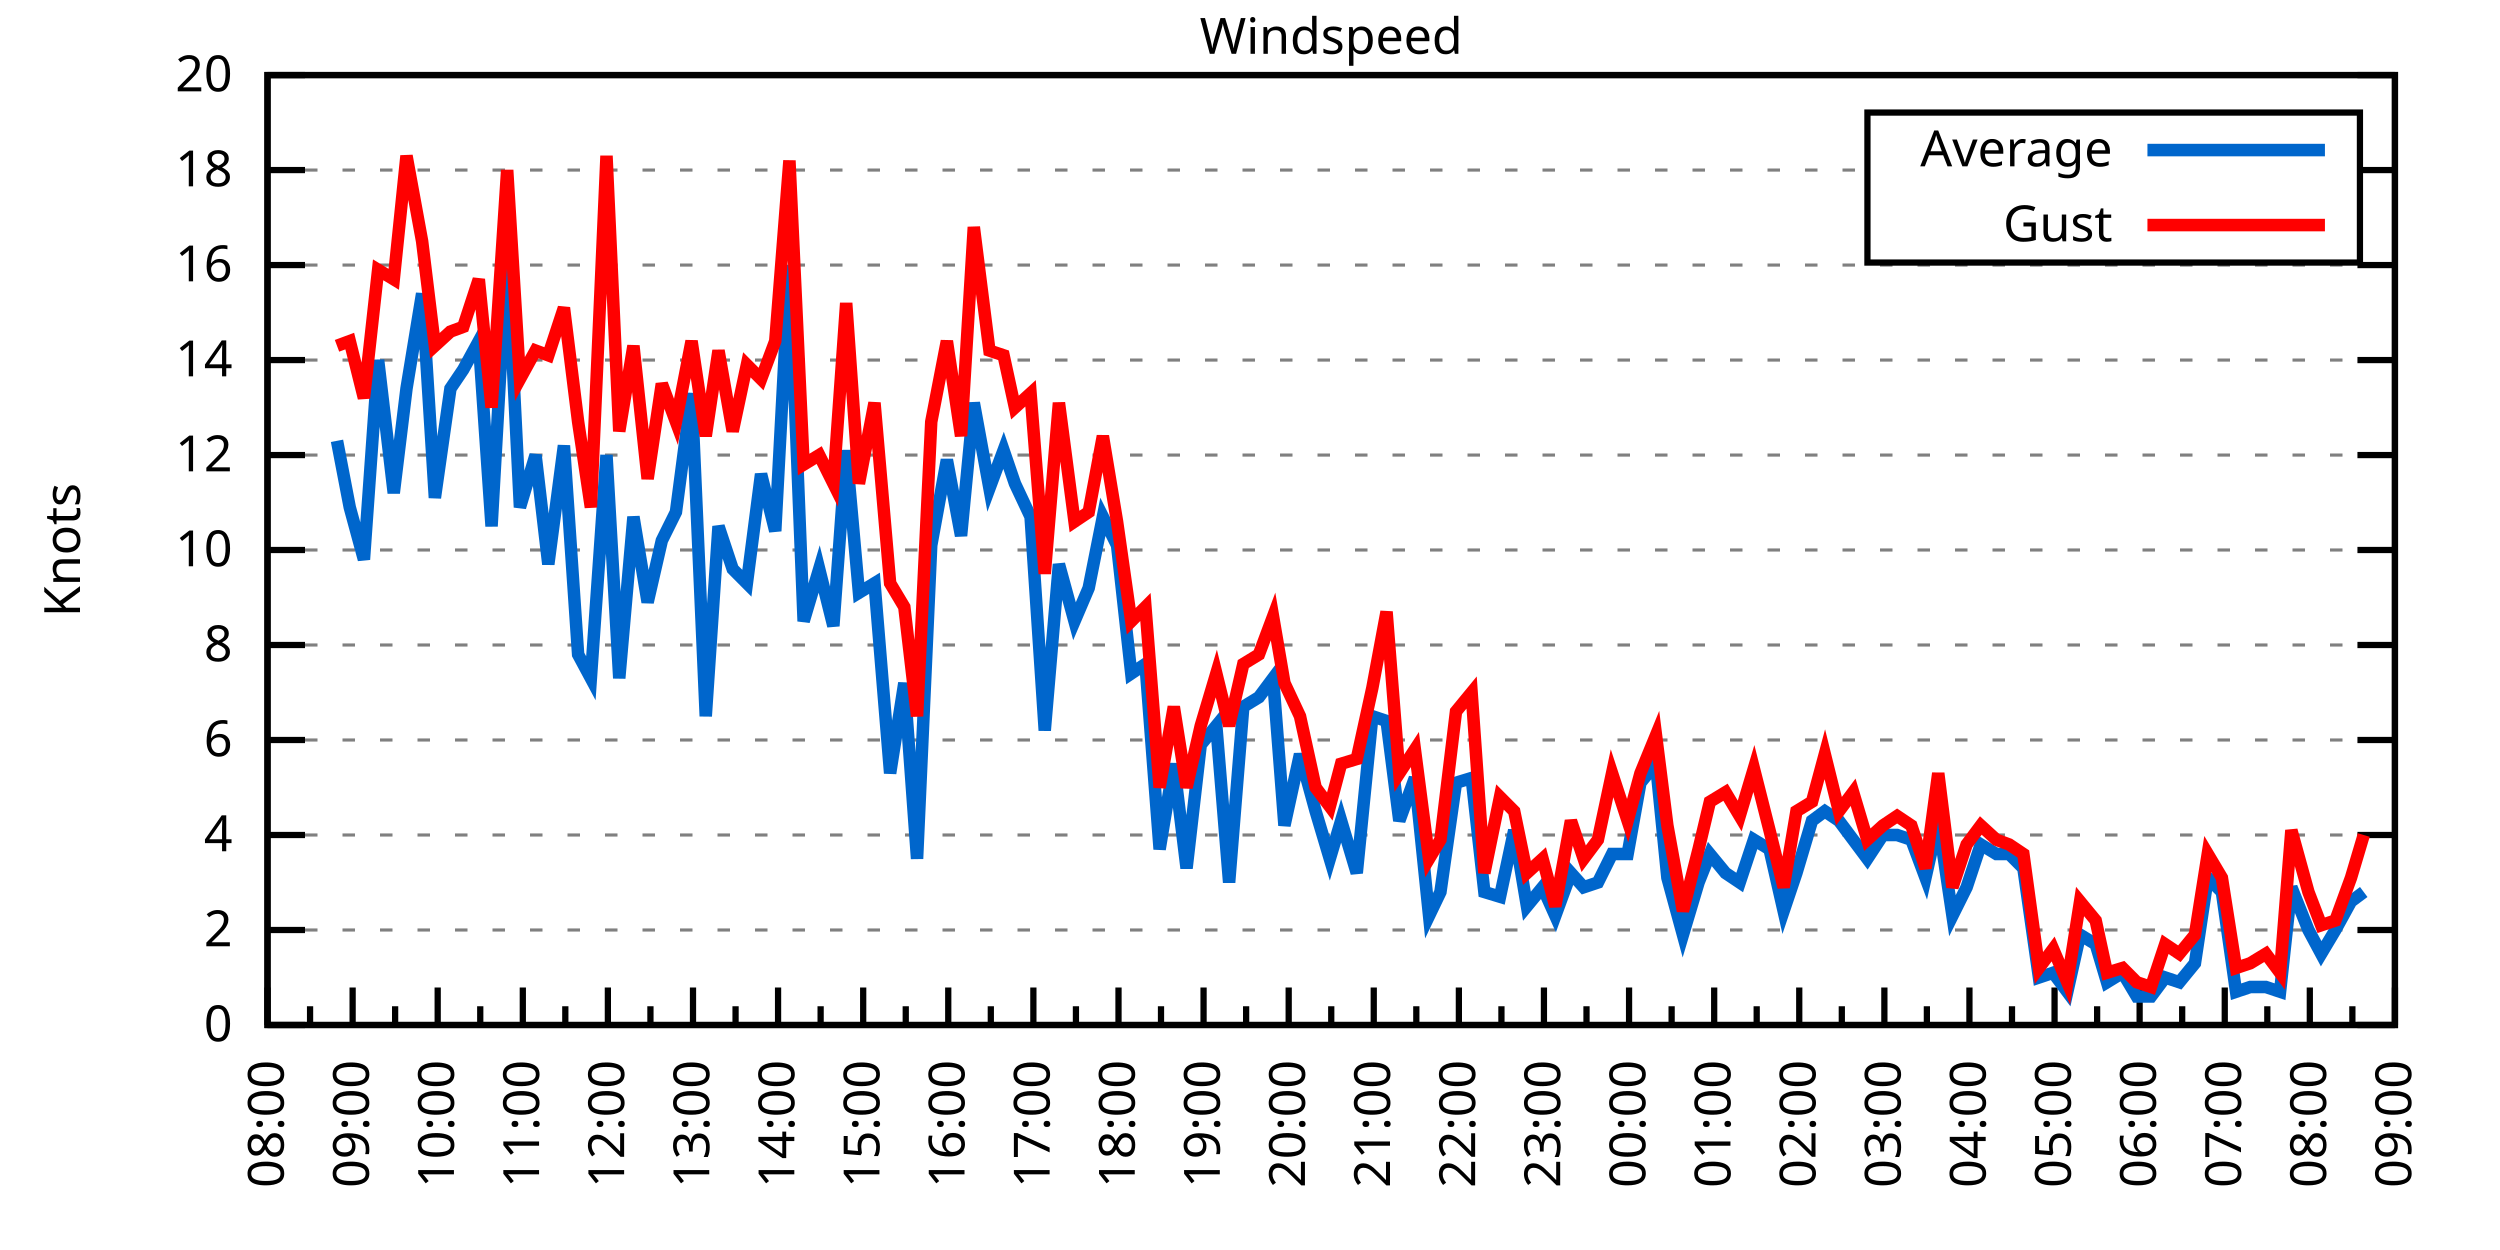
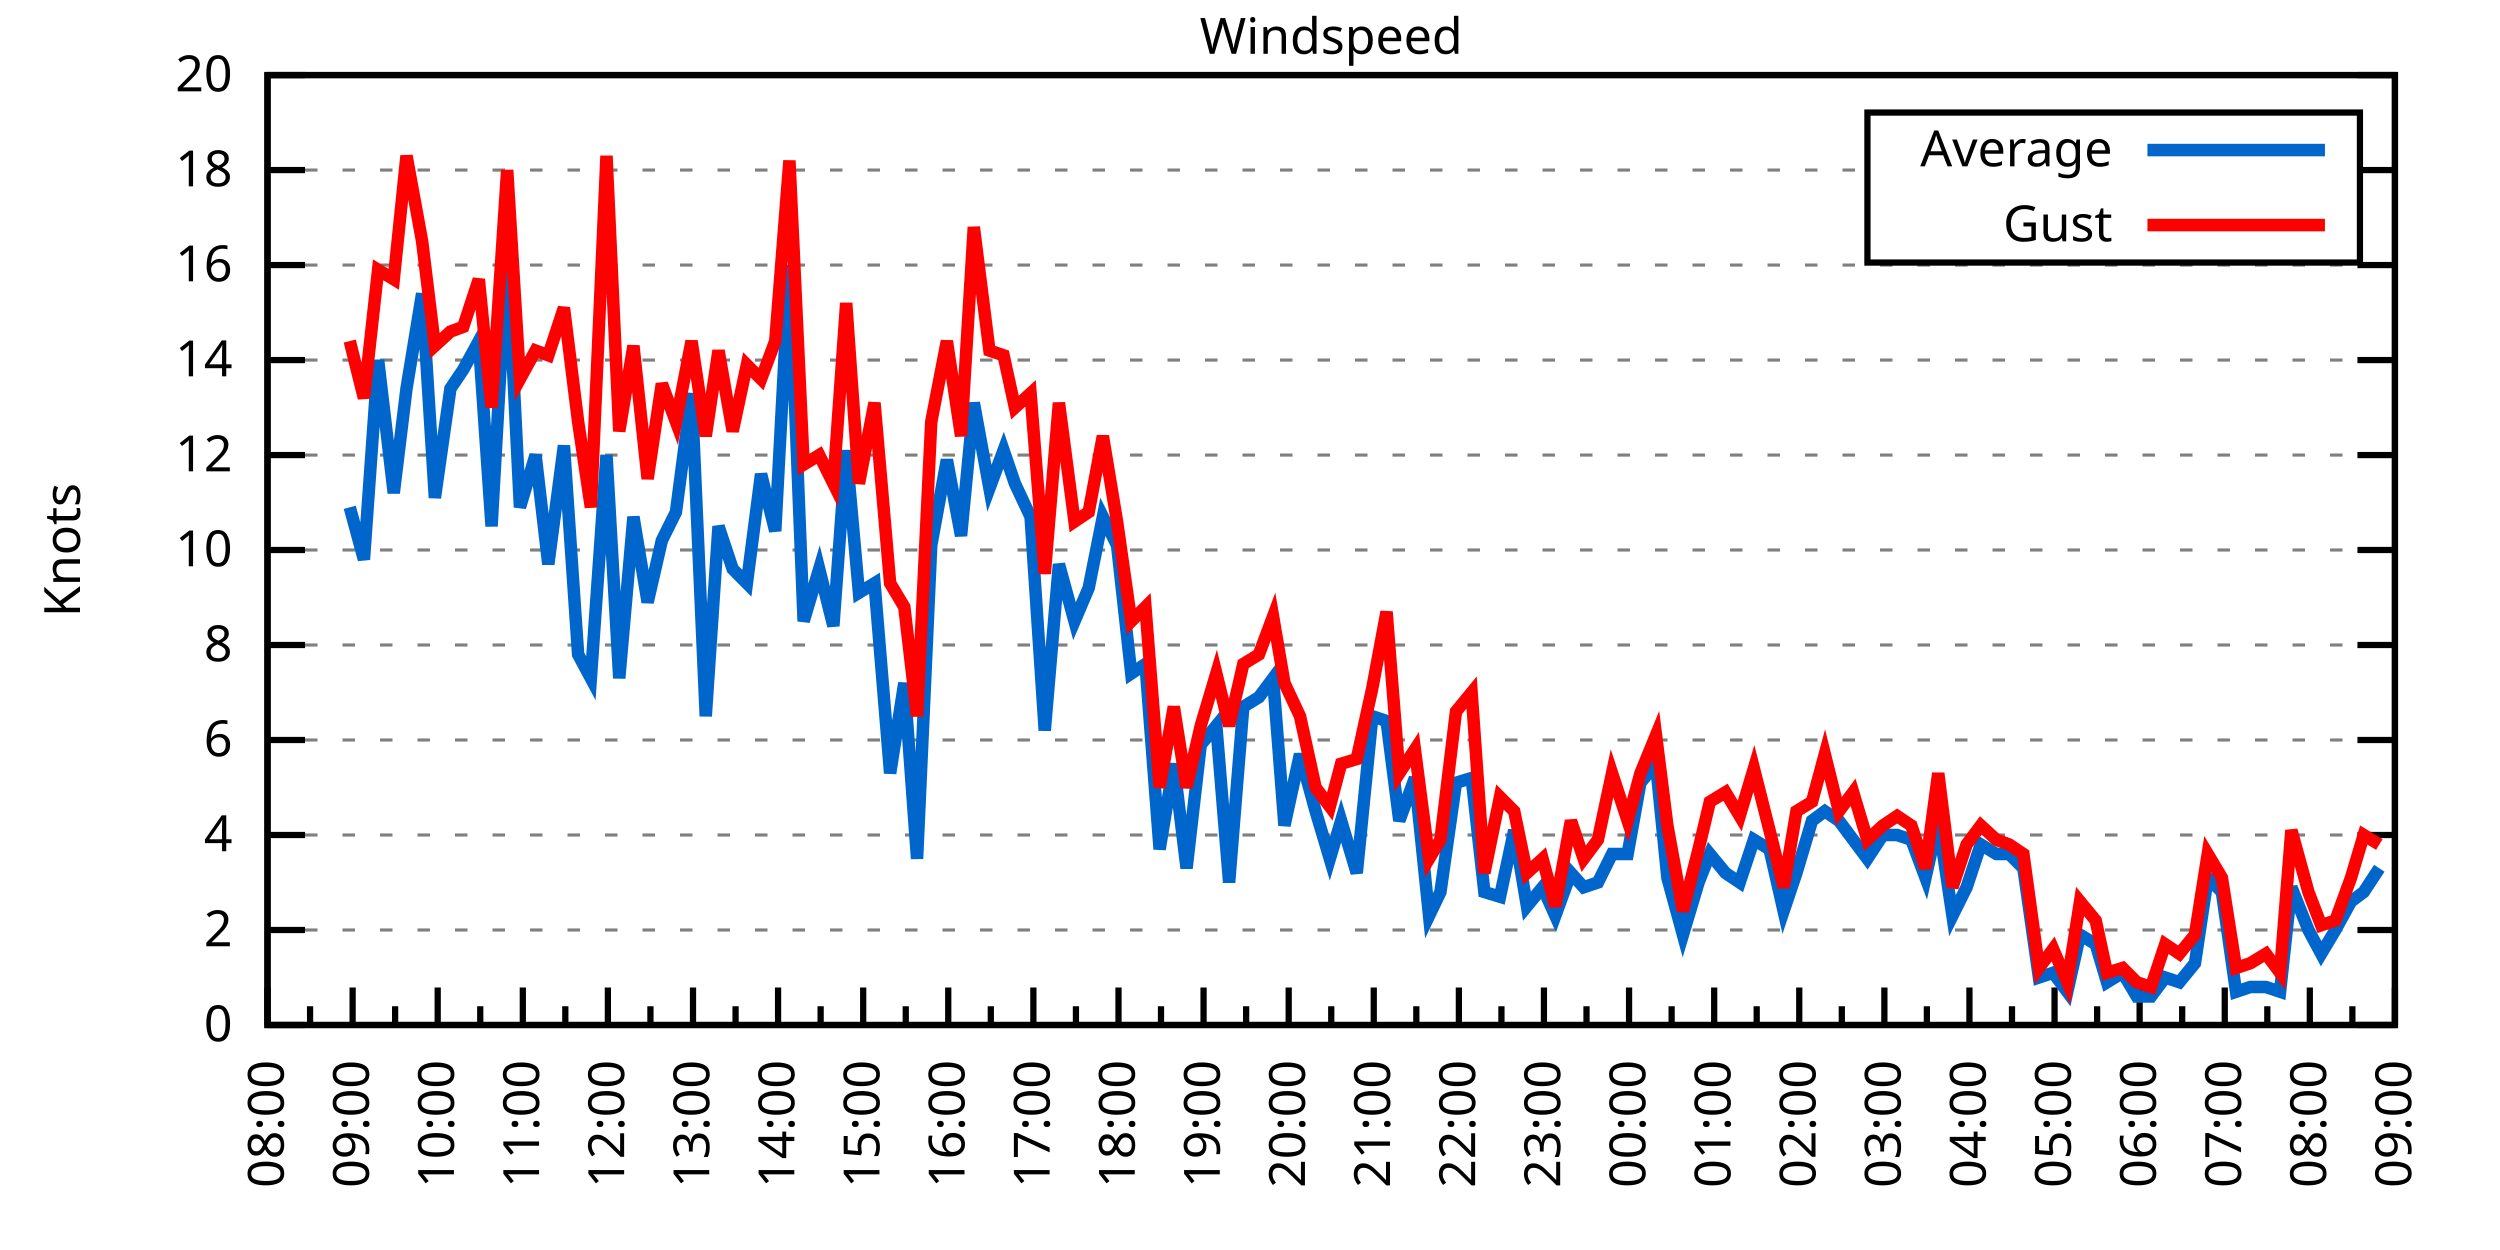
<svg xmlns="http://www.w3.org/2000/svg" xmlns:xlink="http://www.w3.org/1999/xlink" width="400" height="200" viewBox="0 0 400 200">
  <g id="gnuplot_canvas">
    <rect x="0" y="0" width="400" height="200" fill="none" />
    <defs>
      <circle id="gpDot" r="0.5" stroke-width="0.5" stroke="currentColor" />
      <path id="gpPt0" stroke-width="0.333" stroke="currentColor" d="M-1,0 h2 M0,-1 v2" />
      <path id="gpPt1" stroke-width="0.333" stroke="currentColor" d="M-1,-1 L1,1 M1,-1 L-1,1" />
      <path id="gpPt2" stroke-width="0.333" stroke="currentColor" d="M-1,0 L1,0 M0,-1 L0,1 M-1,-1 L1,1 M-1,1 L1,-1" />
      <rect id="gpPt3" stroke-width="0.333" stroke="currentColor" x="-1" y="-1" width="2" height="2" />
      <rect id="gpPt4" stroke-width="0.333" stroke="currentColor" fill="currentColor" x="-1" y="-1" width="2" height="2" />
      <circle id="gpPt5" stroke-width="0.333" stroke="currentColor" cx="0" cy="0" r="1" />
      <use xlink:href="#gpPt5" id="gpPt6" fill="currentColor" stroke="none" />
      <path id="gpPt7" stroke-width="0.333" stroke="currentColor" d="M0,-1.33 L-1.33,0.67 L1.33,0.67 z" />
      <use xlink:href="#gpPt7" id="gpPt8" fill="currentColor" stroke="none" />
      <use xlink:href="#gpPt7" id="gpPt9" stroke="currentColor" transform="rotate(180)" />
      <use xlink:href="#gpPt9" id="gpPt10" fill="currentColor" stroke="none" />
      <use xlink:href="#gpPt3" id="gpPt11" stroke="currentColor" transform="rotate(45)" />
      <use xlink:href="#gpPt11" id="gpPt12" fill="currentColor" stroke="none" />
      <path id="gpPt13" stroke-width="0.333" stroke="currentColor" d="M0,1.330 L1.265,0.411 L0.782,-1.067 L-0.782,-1.076 L-1.265,0.411 z" />
      <use xlink:href="#gpPt13" id="gpPt14" fill="currentColor" stroke="none" />
      <filter id="textbox" filterUnits="objectBoundingBox" x="0" y="0" height="1" width="1">
        <feFlood flood-color="white" flood-opacity="1" result="bgnd" />
        <feComposite in="SourceGraphic" in2="bgnd" operator="atop" />
      </filter>
      <filter id="greybox" filterUnits="objectBoundingBox" x="0" y="0" height="1" width="1">
        <feFlood flood-color="lightgrey" flood-opacity="1" result="grey" />
        <feComposite in="SourceGraphic" in2="grey" operator="atop" />
      </filter>
    </defs>
    <g fill="none" color="white" stroke="currentColor" stroke-width="1.00" stroke-linecap="butt" stroke-linejoin="miter">
</g>
    <g fill="none" color="black" stroke="currentColor" stroke-width="1.00" stroke-linecap="butt" stroke-linejoin="miter">
      <g stroke="none" shape-rendering="crispEdges">
        <polygon fill="rgb(255, 255, 255)" points="42.80,164.00 383.18,164.00 383.18,12.02 42.80,12.02 " />
      </g>
    </g>
    <g fill="none" color="black" stroke="currentColor" stroke-width="1.00" stroke-linecap="butt" stroke-linejoin="miter">
</g>
    <g fill="none" color="black" stroke="black" stroke-width="0.50" stroke-linecap="butt" stroke-linejoin="miter">
</g>
    <g fill="none" color="gray" stroke="currentColor" stroke-width="0.50" stroke-linecap="butt" stroke-linejoin="miter">
      <path stroke="gray" stroke-dasharray="2,4" class="gridline" d="M42.80,164.00 L383.19,164.00  " />
    </g>
    <g fill="none" color="gray" stroke="gray" stroke-width="1.00" stroke-linecap="butt" stroke-linejoin="miter">
</g>
    <g fill="none" color="black" stroke="currentColor" stroke-width="1.00" stroke-linecap="butt" stroke-linejoin="miter">
      <path stroke="black" d="M42.80,164.00 L48.80,164.00 M383.19,164.00 L377.19,164.00  " />
      <g transform="translate(37.20,166.60)" stroke="none" fill="black" font-family="Sans" font-size="8.00" text-anchor="end">
        <text>
          <tspan font-family="Sans"> 0</tspan>
        </text>
      </g>
    </g>
    <g fill="none" color="black" stroke="currentColor" stroke-width="1.00" stroke-linecap="butt" stroke-linejoin="miter">
</g>
    <g fill="none" color="black" stroke="black" stroke-width="0.50" stroke-linecap="butt" stroke-linejoin="miter">
</g>
    <g fill="none" color="gray" stroke="currentColor" stroke-width="0.50" stroke-linecap="butt" stroke-linejoin="miter">
      <path stroke="gray" stroke-dasharray="2,4" class="gridline" d="M42.80,148.80 L383.19,148.80  " />
    </g>
    <g fill="none" color="gray" stroke="gray" stroke-width="1.00" stroke-linecap="butt" stroke-linejoin="miter">
</g>
    <g fill="none" color="black" stroke="currentColor" stroke-width="1.00" stroke-linecap="butt" stroke-linejoin="miter">
      <path stroke="black" d="M42.80,148.80 L48.80,148.80 M383.19,148.80 L377.19,148.80  " />
      <g transform="translate(37.20,151.40)" stroke="none" fill="black" font-family="Sans" font-size="8.00" text-anchor="end">
        <text>
          <tspan font-family="Sans"> 2</tspan>
        </text>
      </g>
    </g>
    <g fill="none" color="black" stroke="currentColor" stroke-width="1.00" stroke-linecap="butt" stroke-linejoin="miter">
</g>
    <g fill="none" color="black" stroke="black" stroke-width="0.50" stroke-linecap="butt" stroke-linejoin="miter">
</g>
    <g fill="none" color="gray" stroke="currentColor" stroke-width="0.50" stroke-linecap="butt" stroke-linejoin="miter">
      <path stroke="gray" stroke-dasharray="2,4" class="gridline" d="M42.80,133.60 L383.19,133.60  " />
    </g>
    <g fill="none" color="gray" stroke="gray" stroke-width="1.00" stroke-linecap="butt" stroke-linejoin="miter">
</g>
    <g fill="none" color="black" stroke="currentColor" stroke-width="1.00" stroke-linecap="butt" stroke-linejoin="miter">
      <path stroke="black" d="M42.80,133.60 L48.80,133.60 M383.19,133.60 L377.19,133.60  " />
      <g transform="translate(37.20,136.20)" stroke="none" fill="black" font-family="Sans" font-size="8.00" text-anchor="end">
        <text>
          <tspan font-family="Sans"> 4</tspan>
        </text>
      </g>
    </g>
    <g fill="none" color="black" stroke="currentColor" stroke-width="1.00" stroke-linecap="butt" stroke-linejoin="miter">
</g>
    <g fill="none" color="black" stroke="black" stroke-width="0.50" stroke-linecap="butt" stroke-linejoin="miter">
</g>
    <g fill="none" color="gray" stroke="currentColor" stroke-width="0.50" stroke-linecap="butt" stroke-linejoin="miter">
      <path stroke="gray" stroke-dasharray="2,4" class="gridline" d="M42.80,118.40 L383.19,118.40  " />
    </g>
    <g fill="none" color="gray" stroke="gray" stroke-width="1.00" stroke-linecap="butt" stroke-linejoin="miter">
</g>
    <g fill="none" color="black" stroke="currentColor" stroke-width="1.00" stroke-linecap="butt" stroke-linejoin="miter">
      <path stroke="black" d="M42.80,118.40 L48.80,118.40 M383.19,118.40 L377.19,118.40  " />
      <g transform="translate(37.20,121.00)" stroke="none" fill="black" font-family="Sans" font-size="8.00" text-anchor="end">
        <text>
          <tspan font-family="Sans"> 6</tspan>
        </text>
      </g>
    </g>
    <g fill="none" color="black" stroke="currentColor" stroke-width="1.00" stroke-linecap="butt" stroke-linejoin="miter">
</g>
    <g fill="none" color="black" stroke="black" stroke-width="0.50" stroke-linecap="butt" stroke-linejoin="miter">
</g>
    <g fill="none" color="gray" stroke="currentColor" stroke-width="0.50" stroke-linecap="butt" stroke-linejoin="miter">
      <path stroke="gray" stroke-dasharray="2,4" class="gridline" d="M42.80,103.20 L383.19,103.20  " />
    </g>
    <g fill="none" color="gray" stroke="gray" stroke-width="1.00" stroke-linecap="butt" stroke-linejoin="miter">
</g>
    <g fill="none" color="black" stroke="currentColor" stroke-width="1.00" stroke-linecap="butt" stroke-linejoin="miter">
      <path stroke="black" d="M42.80,103.20 L48.80,103.20 M383.19,103.20 L377.19,103.20  " />
      <g transform="translate(37.20,105.80)" stroke="none" fill="black" font-family="Sans" font-size="8.00" text-anchor="end">
        <text>
          <tspan font-family="Sans"> 8</tspan>
        </text>
      </g>
    </g>
    <g fill="none" color="black" stroke="currentColor" stroke-width="1.00" stroke-linecap="butt" stroke-linejoin="miter">
</g>
    <g fill="none" color="black" stroke="black" stroke-width="0.50" stroke-linecap="butt" stroke-linejoin="miter">
</g>
    <g fill="none" color="gray" stroke="currentColor" stroke-width="0.50" stroke-linecap="butt" stroke-linejoin="miter">
      <path stroke="gray" stroke-dasharray="2,4" class="gridline" d="M42.80,88.00 L383.19,88.00  " />
    </g>
    <g fill="none" color="gray" stroke="gray" stroke-width="1.00" stroke-linecap="butt" stroke-linejoin="miter">
</g>
    <g fill="none" color="black" stroke="currentColor" stroke-width="1.00" stroke-linecap="butt" stroke-linejoin="miter">
      <path stroke="black" d="M42.80,88.00 L48.80,88.00 M383.19,88.00 L377.19,88.00  " />
      <g transform="translate(37.20,90.60)" stroke="none" fill="black" font-family="Sans" font-size="8.00" text-anchor="end">
        <text>
          <tspan font-family="Sans"> 10</tspan>
        </text>
      </g>
    </g>
    <g fill="none" color="black" stroke="currentColor" stroke-width="1.00" stroke-linecap="butt" stroke-linejoin="miter">
</g>
    <g fill="none" color="black" stroke="black" stroke-width="0.50" stroke-linecap="butt" stroke-linejoin="miter">
</g>
    <g fill="none" color="gray" stroke="currentColor" stroke-width="0.50" stroke-linecap="butt" stroke-linejoin="miter">
      <path stroke="gray" stroke-dasharray="2,4" class="gridline" d="M42.80,72.81 L383.19,72.81  " />
    </g>
    <g fill="none" color="gray" stroke="gray" stroke-width="1.00" stroke-linecap="butt" stroke-linejoin="miter">
</g>
    <g fill="none" color="black" stroke="currentColor" stroke-width="1.00" stroke-linecap="butt" stroke-linejoin="miter">
      <path stroke="black" d="M42.80,72.81 L48.80,72.81 M383.19,72.81 L377.19,72.81  " />
      <g transform="translate(37.20,75.41)" stroke="none" fill="black" font-family="Sans" font-size="8.00" text-anchor="end">
        <text>
          <tspan font-family="Sans"> 12</tspan>
        </text>
      </g>
    </g>
    <g fill="none" color="black" stroke="currentColor" stroke-width="1.00" stroke-linecap="butt" stroke-linejoin="miter">
</g>
    <g fill="none" color="black" stroke="black" stroke-width="0.50" stroke-linecap="butt" stroke-linejoin="miter">
</g>
    <g fill="none" color="gray" stroke="currentColor" stroke-width="0.50" stroke-linecap="butt" stroke-linejoin="miter">
      <path stroke="gray" stroke-dasharray="2,4" class="gridline" d="M42.80,57.61 L383.19,57.61  " />
    </g>
    <g fill="none" color="gray" stroke="gray" stroke-width="1.00" stroke-linecap="butt" stroke-linejoin="miter">
</g>
    <g fill="none" color="black" stroke="currentColor" stroke-width="1.00" stroke-linecap="butt" stroke-linejoin="miter">
      <path stroke="black" d="M42.80,57.61 L48.80,57.61 M383.19,57.61 L377.19,57.61  " />
      <g transform="translate(37.20,60.21)" stroke="none" fill="black" font-family="Sans" font-size="8.00" text-anchor="end">
        <text>
          <tspan font-family="Sans"> 14</tspan>
        </text>
      </g>
    </g>
    <g fill="none" color="black" stroke="currentColor" stroke-width="1.00" stroke-linecap="butt" stroke-linejoin="miter">
</g>
    <g fill="none" color="black" stroke="black" stroke-width="0.50" stroke-linecap="butt" stroke-linejoin="miter">
</g>
    <g fill="none" color="gray" stroke="currentColor" stroke-width="0.50" stroke-linecap="butt" stroke-linejoin="miter">
      <path stroke="gray" stroke-dasharray="2,4" class="gridline" d="M42.80,42.41 L383.19,42.41  " />
    </g>
    <g fill="none" color="gray" stroke="gray" stroke-width="1.00" stroke-linecap="butt" stroke-linejoin="miter">
</g>
    <g fill="none" color="black" stroke="currentColor" stroke-width="1.00" stroke-linecap="butt" stroke-linejoin="miter">
      <path stroke="black" d="M42.80,42.41 L48.80,42.41 M383.19,42.41 L377.19,42.41  " />
      <g transform="translate(37.20,45.01)" stroke="none" fill="black" font-family="Sans" font-size="8.00" text-anchor="end">
        <text>
          <tspan font-family="Sans"> 16</tspan>
        </text>
      </g>
    </g>
    <g fill="none" color="black" stroke="currentColor" stroke-width="1.00" stroke-linecap="butt" stroke-linejoin="miter">
</g>
    <g fill="none" color="black" stroke="black" stroke-width="0.50" stroke-linecap="butt" stroke-linejoin="miter">
</g>
    <g fill="none" color="gray" stroke="currentColor" stroke-width="0.50" stroke-linecap="butt" stroke-linejoin="miter">
      <path stroke="gray" stroke-dasharray="2,4" class="gridline" d="M42.80,27.21 L298.79,27.21 M377.59,27.21 L383.19,27.21  " />
    </g>
    <g fill="none" color="gray" stroke="gray" stroke-width="1.00" stroke-linecap="butt" stroke-linejoin="miter">
</g>
    <g fill="none" color="black" stroke="currentColor" stroke-width="1.00" stroke-linecap="butt" stroke-linejoin="miter">
      <path stroke="black" d="M42.80,27.21 L48.80,27.21 M383.19,27.21 L377.19,27.21  " />
      <g transform="translate(37.20,29.81)" stroke="none" fill="black" font-family="Sans" font-size="8.00" text-anchor="end">
        <text>
          <tspan font-family="Sans"> 18</tspan>
        </text>
      </g>
    </g>
    <g fill="none" color="black" stroke="currentColor" stroke-width="1.00" stroke-linecap="butt" stroke-linejoin="miter">
</g>
    <g fill="none" color="black" stroke="black" stroke-width="0.50" stroke-linecap="butt" stroke-linejoin="miter">
</g>
    <g fill="none" color="gray" stroke="currentColor" stroke-width="0.50" stroke-linecap="butt" stroke-linejoin="miter">
      <path stroke="gray" stroke-dasharray="2,4" class="gridline" d="M42.80,12.01 L383.19,12.01  " />
    </g>
    <g fill="none" color="gray" stroke="gray" stroke-width="1.00" stroke-linecap="butt" stroke-linejoin="miter">
</g>
    <g fill="none" color="black" stroke="currentColor" stroke-width="1.00" stroke-linecap="butt" stroke-linejoin="miter">
      <path stroke="black" d="M42.80,12.01 L48.80,12.01 M383.19,12.01 L377.19,12.01  " />
      <g transform="translate(37.20,14.61)" stroke="none" fill="black" font-family="Sans" font-size="8.00" text-anchor="end">
        <text>
          <tspan font-family="Sans"> 20</tspan>
        </text>
      </g>
    </g>
    <g fill="none" color="black" stroke="currentColor" stroke-width="1.00" stroke-linecap="butt" stroke-linejoin="miter">
      <path stroke="black" d="M42.80,164.00 L42.80,158.00  " />
      <g transform="translate(45.40,169.60) rotate(270)" stroke="none" fill="black" font-family="Sans" font-size="8.00" text-anchor="end">
        <text>
          <tspan font-family="Sans">08:00</tspan>
        </text>
      </g>
    </g>
    <g fill="none" color="black" stroke="currentColor" stroke-width="1.00" stroke-linecap="butt" stroke-linejoin="miter">
      <path stroke="black" d="M49.61,164.00 L49.61,161.00 M56.42,164.00 L56.42,158.00  " />
      <g transform="translate(59.02,169.60) rotate(270)" stroke="none" fill="black" font-family="Sans" font-size="8.00" text-anchor="end">
        <text>
          <tspan font-family="Sans">09:00</tspan>
        </text>
      </g>
    </g>
    <g fill="none" color="black" stroke="currentColor" stroke-width="1.00" stroke-linecap="butt" stroke-linejoin="miter">
      <path stroke="black" d="M63.22,164.00 L63.22,161.00 M70.03,164.00 L70.03,158.00  " />
      <g transform="translate(72.63,169.60) rotate(270)" stroke="none" fill="black" font-family="Sans" font-size="8.00" text-anchor="end">
        <text>
          <tspan font-family="Sans">10:00</tspan>
        </text>
      </g>
    </g>
    <g fill="none" color="black" stroke="currentColor" stroke-width="1.00" stroke-linecap="butt" stroke-linejoin="miter">
      <path stroke="black" d="M76.84,164.00 L76.84,161.00 M83.65,164.00 L83.65,158.00  " />
      <g transform="translate(86.25,169.60) rotate(270)" stroke="none" fill="black" font-family="Sans" font-size="8.00" text-anchor="end">
        <text>
          <tspan font-family="Sans">11:00</tspan>
        </text>
      </g>
    </g>
    <g fill="none" color="black" stroke="currentColor" stroke-width="1.00" stroke-linecap="butt" stroke-linejoin="miter">
      <path stroke="black" d="M90.45,164.00 L90.45,161.00 M97.26,164.00 L97.26,158.00  " />
      <g transform="translate(99.86,169.60) rotate(270)" stroke="none" fill="black" font-family="Sans" font-size="8.00" text-anchor="end">
        <text>
          <tspan font-family="Sans">12:00</tspan>
        </text>
      </g>
    </g>
    <g fill="none" color="black" stroke="currentColor" stroke-width="1.00" stroke-linecap="butt" stroke-linejoin="miter">
      <path stroke="black" d="M104.07,164.00 L104.07,161.00 M110.88,164.00 L110.88,158.00  " />
      <g transform="translate(113.48,169.60) rotate(270)" stroke="none" fill="black" font-family="Sans" font-size="8.00" text-anchor="end">
        <text>
          <tspan font-family="Sans">13:00</tspan>
        </text>
      </g>
    </g>
    <g fill="none" color="black" stroke="currentColor" stroke-width="1.00" stroke-linecap="butt" stroke-linejoin="miter">
      <path stroke="black" d="M117.69,164.00 L117.69,161.00 M124.49,164.00 L124.49,158.00  " />
      <g transform="translate(127.09,169.60) rotate(270)" stroke="none" fill="black" font-family="Sans" font-size="8.00" text-anchor="end">
        <text>
          <tspan font-family="Sans">14:00</tspan>
        </text>
      </g>
    </g>
    <g fill="none" color="black" stroke="currentColor" stroke-width="1.00" stroke-linecap="butt" stroke-linejoin="miter">
      <path stroke="black" d="M131.30,164.00 L131.30,161.00 M138.11,164.00 L138.11,158.00  " />
      <g transform="translate(140.71,169.60) rotate(270)" stroke="none" fill="black" font-family="Sans" font-size="8.00" text-anchor="end">
        <text>
          <tspan font-family="Sans">15:00</tspan>
        </text>
      </g>
    </g>
    <g fill="none" color="black" stroke="currentColor" stroke-width="1.00" stroke-linecap="butt" stroke-linejoin="miter">
      <path stroke="black" d="M144.92,164.00 L144.92,161.00 M151.72,164.00 L151.72,158.00  " />
      <g transform="translate(154.32,169.60) rotate(270)" stroke="none" fill="black" font-family="Sans" font-size="8.00" text-anchor="end">
        <text>
          <tspan font-family="Sans">16:00</tspan>
        </text>
      </g>
    </g>
    <g fill="none" color="black" stroke="currentColor" stroke-width="1.00" stroke-linecap="butt" stroke-linejoin="miter">
      <path stroke="black" d="M158.53,164.00 L158.53,161.00 M165.34,164.00 L165.34,158.00  " />
      <g transform="translate(167.94,169.60) rotate(270)" stroke="none" fill="black" font-family="Sans" font-size="8.00" text-anchor="end">
        <text>
          <tspan font-family="Sans">17:00</tspan>
        </text>
      </g>
    </g>
    <g fill="none" color="black" stroke="currentColor" stroke-width="1.00" stroke-linecap="butt" stroke-linejoin="miter">
      <path stroke="black" d="M172.15,164.00 L172.15,161.00 M178.96,164.00 L178.96,158.00  " />
      <g transform="translate(181.56,169.60) rotate(270)" stroke="none" fill="black" font-family="Sans" font-size="8.00" text-anchor="end">
        <text>
          <tspan font-family="Sans">18:00</tspan>
        </text>
      </g>
    </g>
    <g fill="none" color="black" stroke="currentColor" stroke-width="1.00" stroke-linecap="butt" stroke-linejoin="miter">
      <path stroke="black" d="M185.76,164.00 L185.76,161.00 M192.57,164.00 L192.57,158.00  " />
      <g transform="translate(195.17,169.60) rotate(270)" stroke="none" fill="black" font-family="Sans" font-size="8.00" text-anchor="end">
        <text>
          <tspan font-family="Sans">19:00</tspan>
        </text>
      </g>
    </g>
    <g fill="none" color="black" stroke="currentColor" stroke-width="1.00" stroke-linecap="butt" stroke-linejoin="miter">
      <path stroke="black" d="M199.38,164.00 L199.38,161.00 M206.19,164.00 L206.19,158.00  " />
      <g transform="translate(208.79,169.60) rotate(270)" stroke="none" fill="black" font-family="Sans" font-size="8.00" text-anchor="end">
        <text>
          <tspan font-family="Sans">20:00</tspan>
        </text>
      </g>
    </g>
    <g fill="none" color="black" stroke="currentColor" stroke-width="1.00" stroke-linecap="butt" stroke-linejoin="miter">
      <path stroke="black" d="M213.00,164.00 L213.00,161.00 M219.80,164.00 L219.80,158.00  " />
      <g transform="translate(222.40,169.60) rotate(270)" stroke="none" fill="black" font-family="Sans" font-size="8.00" text-anchor="end">
        <text>
          <tspan font-family="Sans">21:00</tspan>
        </text>
      </g>
    </g>
    <g fill="none" color="black" stroke="currentColor" stroke-width="1.00" stroke-linecap="butt" stroke-linejoin="miter">
      <path stroke="black" d="M226.61,164.00 L226.61,161.00 M233.42,164.00 L233.42,158.00  " />
      <g transform="translate(236.02,169.60) rotate(270)" stroke="none" fill="black" font-family="Sans" font-size="8.00" text-anchor="end">
        <text>
          <tspan font-family="Sans">22:00</tspan>
        </text>
      </g>
    </g>
    <g fill="none" color="black" stroke="currentColor" stroke-width="1.00" stroke-linecap="butt" stroke-linejoin="miter">
      <path stroke="black" d="M240.23,164.00 L240.23,161.00 M247.03,164.00 L247.03,158.00  " />
      <g transform="translate(249.63,169.60) rotate(270)" stroke="none" fill="black" font-family="Sans" font-size="8.00" text-anchor="end">
        <text>
          <tspan font-family="Sans">23:00</tspan>
        </text>
      </g>
    </g>
    <g fill="none" color="black" stroke="currentColor" stroke-width="1.00" stroke-linecap="butt" stroke-linejoin="miter">
      <path stroke="black" d="M253.84,164.00 L253.84,161.00 M260.65,164.00 L260.65,158.00  " />
      <g transform="translate(263.25,169.60) rotate(270)" stroke="none" fill="black" font-family="Sans" font-size="8.00" text-anchor="end">
        <text>
          <tspan font-family="Sans">00:00</tspan>
        </text>
      </g>
    </g>
    <g fill="none" color="black" stroke="currentColor" stroke-width="1.00" stroke-linecap="butt" stroke-linejoin="miter">
      <path stroke="black" d="M267.46,164.00 L267.46,161.00 M274.27,164.00 L274.27,158.00  " />
      <g transform="translate(276.87,169.60) rotate(270)" stroke="none" fill="black" font-family="Sans" font-size="8.00" text-anchor="end">
        <text>
          <tspan font-family="Sans">01:00</tspan>
        </text>
      </g>
    </g>
    <g fill="none" color="black" stroke="currentColor" stroke-width="1.00" stroke-linecap="butt" stroke-linejoin="miter">
      <path stroke="black" d="M281.07,164.00 L281.07,161.00 M287.88,164.00 L287.88,158.00  " />
      <g transform="translate(290.48,169.60) rotate(270)" stroke="none" fill="black" font-family="Sans" font-size="8.00" text-anchor="end">
        <text>
          <tspan font-family="Sans">02:00</tspan>
        </text>
      </g>
    </g>
    <g fill="none" color="black" stroke="currentColor" stroke-width="1.00" stroke-linecap="butt" stroke-linejoin="miter">
      <path stroke="black" d="M294.69,164.00 L294.69,161.00 M301.50,164.00 L301.50,158.00  " />
      <g transform="translate(304.10,169.60) rotate(270)" stroke="none" fill="black" font-family="Sans" font-size="8.00" text-anchor="end">
        <text>
          <tspan font-family="Sans">03:00</tspan>
        </text>
      </g>
    </g>
    <g fill="none" color="black" stroke="currentColor" stroke-width="1.00" stroke-linecap="butt" stroke-linejoin="miter">
      <path stroke="black" d="M308.30,164.00 L308.30,161.00 M315.11,164.00 L315.11,158.00  " />
      <g transform="translate(317.71,169.60) rotate(270)" stroke="none" fill="black" font-family="Sans" font-size="8.00" text-anchor="end">
        <text>
          <tspan font-family="Sans">04:00</tspan>
        </text>
      </g>
    </g>
    <g fill="none" color="black" stroke="currentColor" stroke-width="1.00" stroke-linecap="butt" stroke-linejoin="miter">
      <path stroke="black" d="M321.92,164.00 L321.92,161.00 M328.73,164.00 L328.73,158.00  " />
      <g transform="translate(331.33,169.60) rotate(270)" stroke="none" fill="black" font-family="Sans" font-size="8.00" text-anchor="end">
        <text>
          <tspan font-family="Sans">05:00</tspan>
        </text>
      </g>
    </g>
    <g fill="none" color="black" stroke="currentColor" stroke-width="1.00" stroke-linecap="butt" stroke-linejoin="miter">
      <path stroke="black" d="M335.54,164.00 L335.54,161.00 M342.34,164.00 L342.34,158.00  " />
      <g transform="translate(344.94,169.60) rotate(270)" stroke="none" fill="black" font-family="Sans" font-size="8.00" text-anchor="end">
        <text>
          <tspan font-family="Sans">06:00</tspan>
        </text>
      </g>
    </g>
    <g fill="none" color="black" stroke="currentColor" stroke-width="1.00" stroke-linecap="butt" stroke-linejoin="miter">
      <path stroke="black" d="M349.15,164.00 L349.15,161.00 M355.96,164.00 L355.96,158.00  " />
      <g transform="translate(358.56,169.60) rotate(270)" stroke="none" fill="black" font-family="Sans" font-size="8.00" text-anchor="end">
        <text>
          <tspan font-family="Sans">07:00</tspan>
        </text>
      </g>
    </g>
    <g fill="none" color="black" stroke="currentColor" stroke-width="1.00" stroke-linecap="butt" stroke-linejoin="miter">
      <path stroke="black" d="M362.77,164.00 L362.77,161.00 M369.57,164.00 L369.57,158.00  " />
      <g transform="translate(372.17,169.60) rotate(270)" stroke="none" fill="black" font-family="Sans" font-size="8.00" text-anchor="end">
        <text>
          <tspan font-family="Sans">08:00</tspan>
        </text>
      </g>
    </g>
    <g fill="none" color="black" stroke="currentColor" stroke-width="1.00" stroke-linecap="butt" stroke-linejoin="miter">
      <path stroke="black" d="M376.38,164.00 L376.38,161.00 M383.19,164.00 L383.19,158.00  " />
      <g transform="translate(385.79,169.60) rotate(270)" stroke="none" fill="black" font-family="Sans" font-size="8.00" text-anchor="end">
        <text>
          <tspan font-family="Sans">09:00</tspan>
        </text>
      </g>
    </g>
    <g fill="none" color="black" stroke="currentColor" stroke-width="1.00" stroke-linecap="butt" stroke-linejoin="miter">
</g>
    <g fill="none" color="black" stroke="currentColor" stroke-width="1.00" stroke-linecap="butt" stroke-linejoin="miter">
      <path stroke="black" d="M42.80,12.01 L42.80,164.00 L383.19,164.00 L383.19,12.01 L42.80,12.01 Z  " />
    </g>
    <g fill="none" color="black" stroke="currentColor" stroke-width="1.00" stroke-linecap="butt" stroke-linejoin="miter">
      <g transform="translate(12.80,88.01) rotate(270)" stroke="none" fill="black" font-family="Sans" font-size="8.00" text-anchor="middle">
        <text>
          <tspan font-family="Sans">Knots</tspan>
        </text>
      </g>
    </g>
    <g fill="none" color="black" stroke="currentColor" stroke-width="1.00" stroke-linecap="butt" stroke-linejoin="miter">
</g>
    <g fill="none" color="black" stroke="currentColor" stroke-width="1.00" stroke-linecap="butt" stroke-linejoin="miter">
      <path stroke="black" d="M298.79,42.01 L298.79,18.01 L377.59,18.01 L377.59,42.01 L298.79,42.01 Z  " />
    </g>
    <g id="Windspeed_plot_1">
      <g fill="none" color="white" stroke="black" stroke-width="2.00" stroke-linecap="butt" stroke-linejoin="miter">
</g>
      <g fill="none" color="black" stroke="currentColor" stroke-width="2.00" stroke-linecap="butt" stroke-linejoin="miter">
        <g transform="translate(337.99,26.61)" stroke="none" fill="black" font-family="Sans" font-size="8.00" text-anchor="end">
          <text>
            <tspan font-family="Sans">Average</tspan>
          </text>
        </g>
      </g>
      <g fill="none" color="black" stroke="currentColor" stroke-width="2.00" stroke-linecap="butt" stroke-linejoin="miter">
-         <path stroke="rgb(  0, 102, 204)" d="M343.59,24.01 L371.99,24.01 M53.92,70.53 L55.96,81.17 L58.23,89.52 L60.50,57.61 L63.00,78.89 L65.04,62.17   L67.54,46.97 L69.58,79.65 L72.07,62.17 L74.12,59.13 L76.61,54.57 L78.65,84.21 L81.15,40.13 L83.19,81.17   L85.69,72.81 L87.73,90.28 L90.23,71.29 L92.50,104.72 L94.54,108.52 L97.04,72.81 L99.08,108.52 L101.35,82.69   L103.62,96.36 L105.89,86.49 L108.15,81.93 L110.65,62.93 L112.92,114.60 L114.96,84.21 L117.23,91.04 L119.50,93.32   L121.77,75.85 L124.04,84.97 L126.31,42.41 L128.58,99.40 L131.07,91.04 L133.34,100.16 L135.39,72.05 L137.43,94.84   L139.92,93.32 L142.42,123.72 L144.69,109.28 L146.73,137.40 L149.00,87.25 L151.50,73.57 L153.77,85.73 L155.81,64.45   L158.31,78.13 L160.57,72.05 L162.39,77.37 L164.89,82.69 L167.16,116.88 L169.43,90.28 L171.92,99.40 L174.19,94.08   L176.46,82.69 L178.73,87.25 L181.00,107.76 L183.27,106.24 L185.54,135.88 L187.81,122.20 L189.85,138.92 L192.12,119.16   L194.61,116.12 L196.66,141.20 L198.93,113.08 L201.42,111.56 L203.69,108.52 L205.51,132.08 L208.00,120.68 L210.50,129.80   L212.77,137.40 L214.58,131.32 L217.08,139.68 L219.58,114.60 L221.85,115.36 L223.89,131.32 L226.38,124.48 L228.65,146.52   L230.47,142.72 L232.96,125.24 L235.46,124.48 L237.50,142.72 L240.00,143.48 L242.27,132.84 L244.31,145.00 L246.81,141.96   L248.85,146.52 L251.35,139.68 L253.39,141.96 L255.66,141.20 L257.93,136.64 L260.42,136.64 L262.47,125.24 L264.96,122.20   L266.78,140.44 L269.27,149.56 L271.77,141.20 L273.58,136.64 L276.08,139.68 L278.35,141.20 L280.62,134.36 L283.12,135.88   L285.38,145.76 L287.43,139.68 L289.92,131.32 L291.97,129.80 L294.23,131.32 L296.50,134.36 L298.77,137.40 L301.27,133.60   L303.54,133.60 L305.81,134.36 L308.08,140.44 L310.12,131.32 L312.39,146.52 L314.66,141.96 L316.93,135.12 L319.42,136.64   L321.47,136.64 L323.74,138.92 L326.23,156.40 L328.50,155.64 L330.77,158.68 L332.81,149.56 L335.31,151.08 L337.12,157.16   L339.62,155.64 L341.89,159.44 L344.16,159.44 L346.43,156.40 L348.70,157.16 L351.19,154.12 L353.24,140.44 L355.50,142.72   L357.77,158.68 L360.04,157.92 L362.54,157.92 L364.81,158.68 L366.62,141.96 L369.35,148.80 L371.39,152.60 L373.66,148.80   L376.16,144.24 L378.20,142.72  " />
+         <path stroke="rgb(  0, 102, 204)" d="M343.59,24.01 L371.99,24.01 M55.96,81.17 L58.23,89.52 L60.50,57.61 L63.00,78.89 L65.04,62.17 L67.54,46.97   L69.58,79.65 L72.07,62.17 L74.12,59.13 L76.61,54.57 L78.65,84.21 L81.15,40.13 L83.19,81.17 L85.69,72.81   L87.73,90.28 L90.23,71.29 L92.50,104.72 L94.54,108.52 L97.04,72.81 L99.08,108.52 L101.35,82.69 L103.62,96.36   L105.89,86.49 L108.15,81.93 L110.65,62.93 L112.92,114.60 L114.96,84.21 L117.23,91.04 L119.50,93.32 L121.77,75.85   L124.04,84.97 L126.31,42.41 L128.58,99.40 L131.07,91.04 L133.34,100.16 L135.39,72.05 L137.43,94.84 L139.92,93.32   L142.42,123.72 L144.69,109.28 L146.73,137.40 L149.00,87.25 L151.50,73.57 L153.77,85.73 L155.81,64.45 L158.31,78.13   L160.57,72.05 L162.39,77.37 L164.89,82.69 L167.16,116.88 L169.43,90.28 L171.92,99.40 L174.19,94.08 L176.46,82.69   L178.73,87.25 L181.00,107.76 L183.27,106.24 L185.54,135.88 L187.81,122.20 L189.85,138.92 L192.12,119.16 L194.61,116.12   L196.66,141.20 L198.93,113.08 L201.42,111.56 L203.69,108.52 L205.51,132.08 L208.00,120.68 L210.50,129.80 L212.77,137.40   L214.58,131.32 L217.08,139.68 L219.58,114.60 L221.85,115.36 L223.89,131.32 L226.38,124.48 L228.65,146.52 L230.47,142.72   L232.96,125.24 L235.46,124.48 L237.50,142.72 L240.00,143.48 L242.27,132.84 L244.31,145.00 L246.81,141.96 L248.85,146.52   L251.35,139.68 L253.39,141.96 L255.66,141.20 L257.93,136.64 L260.42,136.64 L262.47,125.24 L264.96,122.20 L266.78,140.44   L269.27,149.56 L271.77,141.20 L273.58,136.64 L276.08,139.68 L278.35,141.20 L280.62,134.36 L283.12,135.88 L285.38,145.76   L287.43,139.68 L289.92,131.32 L291.97,129.80 L294.23,131.32 L296.50,134.36 L298.77,137.40 L301.27,133.60 L303.54,133.60   L305.81,134.36 L308.08,140.44 L310.12,131.32 L312.39,146.52 L314.66,141.96 L316.93,135.12 L319.42,136.64 L321.47,136.64   L323.74,138.92 L326.23,156.40 L328.50,155.64 L330.77,158.68 L332.81,149.56 L335.31,151.08 L337.12,157.16 L339.62,155.64   L341.89,159.44 L344.16,159.44 L346.43,156.40 L348.70,157.16 L351.19,154.12 L353.24,140.44 L355.50,142.72 L357.77,158.68   L360.04,157.92 L362.54,157.92 L364.81,158.68 L366.62,141.96 L369.35,148.80 L371.39,152.60 L373.66,148.80 L376.16,144.24   L378.20,142.72 L380.69,138.92  " />
      </g>
    </g>
    <g id="Windspeed_plot_2">
      <g fill="none" color="black" stroke="currentColor" stroke-width="2.00" stroke-linecap="butt" stroke-linejoin="miter">
        <g transform="translate(337.99,38.61)" stroke="none" fill="black" font-family="Sans" font-size="8.00" text-anchor="end">
          <text>
            <tspan font-family="Sans">Gust</tspan>
          </text>
        </g>
      </g>
      <g fill="none" color="black" stroke="currentColor" stroke-width="2.00" stroke-linecap="butt" stroke-linejoin="miter">
-         <path stroke="rgb(255,   0,   0)" d="M343.59,36.01 L371.99,36.01 M53.92,55.33 L55.96,54.57 L58.23,63.69 L60.50,43.17 L63.00,44.69 L65.04,24.93   L67.54,38.61 L69.58,55.33 L72.07,53.05 L74.12,52.29 L76.61,44.69 L78.65,65.21 L81.15,27.21 L83.19,60.65   L85.69,56.09 L87.73,56.85 L90.23,49.25 L92.50,67.49 L94.54,81.17 L97.04,24.93 L99.08,69.01 L101.35,55.33   L103.62,76.61 L105.89,61.41 L108.15,67.49 L110.65,54.57 L112.92,69.77 L114.96,56.09 L117.23,69.01 L119.50,58.37   L121.77,60.65 L124.04,54.57 L126.31,25.69 L128.58,74.33 L131.07,72.81 L133.34,77.37 L135.39,48.49 L137.43,77.37   L139.92,64.45 L142.42,93.32 L144.69,97.12 L146.73,114.60 L149.00,67.49 L151.50,54.57 L153.77,69.77 L155.81,36.33   L158.31,56.09 L160.57,56.85 L162.39,65.21 L164.89,62.93 L167.16,91.80 L169.43,64.45 L171.92,83.45 L174.19,81.93   L176.46,69.77 L178.73,83.45 L181.00,99.40 L183.27,97.12 L185.54,126.00 L187.81,113.08 L189.85,126.00 L192.12,116.12   L194.61,107.76 L196.66,116.12 L198.93,106.24 L201.42,104.72 L203.69,98.64 L205.51,109.28 L208.00,114.60 L210.50,126.00   L212.77,129.04 L214.58,122.20 L217.08,121.44 L219.58,110.04 L221.85,97.88 L223.89,123.72 L226.38,119.92 L228.65,137.40   L230.47,134.36 L232.96,113.84 L235.46,110.80 L237.50,139.68 L240.00,127.52 L242.27,129.80 L244.31,139.68 L246.81,137.40   L248.85,145.00 L251.35,131.32 L253.39,137.40 L255.66,134.36 L257.93,123.72 L260.42,131.32 L262.47,123.72 L264.96,117.64   L266.78,132.08 L269.27,145.76 L271.77,135.88 L273.58,128.28 L276.08,126.76 L278.35,130.56 L280.62,122.96 L283.12,132.84   L285.38,141.96 L287.43,129.80 L289.92,128.28 L291.97,120.68 L294.23,129.80 L296.50,126.76 L298.77,134.36 L301.27,132.08   L303.54,130.56 L305.81,132.08 L308.08,138.92 L310.12,123.72 L312.39,141.96 L314.66,135.12 L316.93,132.08 L319.42,134.36   L321.47,135.12 L323.74,136.64 L326.23,154.88 L328.50,151.84 L330.77,157.16 L332.81,144.24 L335.31,147.28 L337.12,155.64   L339.62,154.88 L341.89,157.16 L344.16,157.92 L346.43,151.08 L348.70,152.60 L351.19,149.56 L353.24,136.64 L355.50,140.44   L357.77,154.88 L360.04,154.12 L362.54,152.60 L364.81,155.64 L366.62,132.84 L369.35,142.72 L371.39,148.04 L373.66,147.28   L376.16,140.44 L378.20,133.60  " />
+         <path stroke="rgb(255,   0,   0)" d="M343.59,36.01 L371.99,36.01 M55.96,54.57 L58.23,63.69 L60.50,43.17 L63.00,44.69 L65.04,24.93 L67.54,38.61   L69.58,55.33 L72.07,53.05 L74.12,52.29 L76.61,44.69 L78.65,65.21 L81.15,27.21 L83.19,60.65 L85.69,56.09   L87.73,56.85 L90.23,49.25 L92.50,67.49 L94.54,81.17 L97.04,24.93 L99.08,69.01 L101.35,55.33 L103.62,76.61   L105.89,61.41 L108.15,67.49 L110.65,54.57 L112.92,69.77 L114.96,56.09 L117.23,69.01 L119.50,58.37 L121.77,60.65   L124.04,54.57 L126.31,25.69 L128.58,74.33 L131.07,72.81 L133.34,77.37 L135.39,48.49 L137.43,77.37 L139.92,64.45   L142.42,93.32 L144.69,97.12 L146.73,114.60 L149.00,67.49 L151.50,54.57 L153.77,69.77 L155.81,36.33 L158.31,56.09   L160.57,56.85 L162.39,65.21 L164.89,62.93 L167.16,91.80 L169.43,64.45 L171.92,83.45 L174.19,81.93 L176.46,69.77   L178.73,83.45 L181.00,99.40 L183.27,97.12 L185.54,126.00 L187.81,113.08 L189.85,126.00 L192.12,116.12 L194.61,107.76   L196.66,116.12 L198.93,106.24 L201.42,104.72 L203.69,98.64 L205.51,109.28 L208.00,114.60 L210.50,126.00 L212.77,129.04   L214.58,122.20 L217.08,121.44 L219.58,110.04 L221.85,97.88 L223.89,123.72 L226.38,119.92 L228.65,137.40 L230.47,134.36   L232.96,113.84 L235.46,110.80 L237.50,139.68 L240.00,127.52 L242.27,129.80 L244.31,139.68 L246.81,137.40 L248.85,145.00   L251.35,131.32 L253.39,137.40 L255.66,134.36 L257.93,123.72 L260.42,131.32 L262.47,123.72 L264.96,117.64 L266.78,132.08   L269.27,145.76 L271.77,135.88 L273.58,128.28 L276.08,126.76 L278.35,130.56 L280.62,122.96 L283.12,132.84 L285.38,141.96   L287.43,129.80 L289.92,128.28 L291.97,120.68 L294.23,129.80 L296.50,126.76 L298.77,134.36 L301.27,132.08 L303.54,130.56   L305.81,132.08 L308.08,138.92 L310.12,123.72 L312.39,141.96 L314.66,135.12 L316.93,132.08 L319.42,134.36 L321.47,135.12   L323.74,136.64 L326.23,154.88 L328.50,151.84 L330.77,157.16 L332.81,144.24 L335.31,147.28 L337.12,155.64 L339.62,154.88   L341.89,157.16 L344.16,157.92 L346.43,151.08 L348.70,152.60 L351.19,149.56 L353.24,136.64 L355.50,140.44 L357.77,154.88   L360.04,154.12 L362.54,152.60 L364.81,155.64 L366.62,132.84 L369.35,142.72 L371.39,148.04 L373.66,147.28 L376.16,140.44   L378.20,133.60 L380.69,135.12  " />
      </g>
    </g>
    <g fill="none" color="black" stroke="currentColor" stroke-width="2.00" stroke-linecap="butt" stroke-linejoin="miter">
</g>
    <g fill="none" color="black" stroke="black" stroke-width="1.00" stroke-linecap="butt" stroke-linejoin="miter">
</g>
    <g fill="none" color="black" stroke="currentColor" stroke-width="1.00" stroke-linecap="butt" stroke-linejoin="miter">
      <path stroke="black" d="M42.80,12.01 L42.80,164.00 L383.19,164.00 L383.19,12.01 L42.80,12.01 Z  " />
    </g>
    <g fill="none" color="black" stroke="currentColor" stroke-width="1.00" stroke-linecap="butt" stroke-linejoin="miter">
      <g transform="translate(212.99,8.61)" stroke="none" fill="black" font-family="Sans" font-size="8.00" text-anchor="middle">
        <text>
          <tspan font-family="Sans">Windspeed</tspan>
        </text>
      </g>
    </g>
    <g fill="none" color="black" stroke="currentColor" stroke-width="1.00" stroke-linecap="butt" stroke-linejoin="miter">
</g>
  </g>
</svg>
